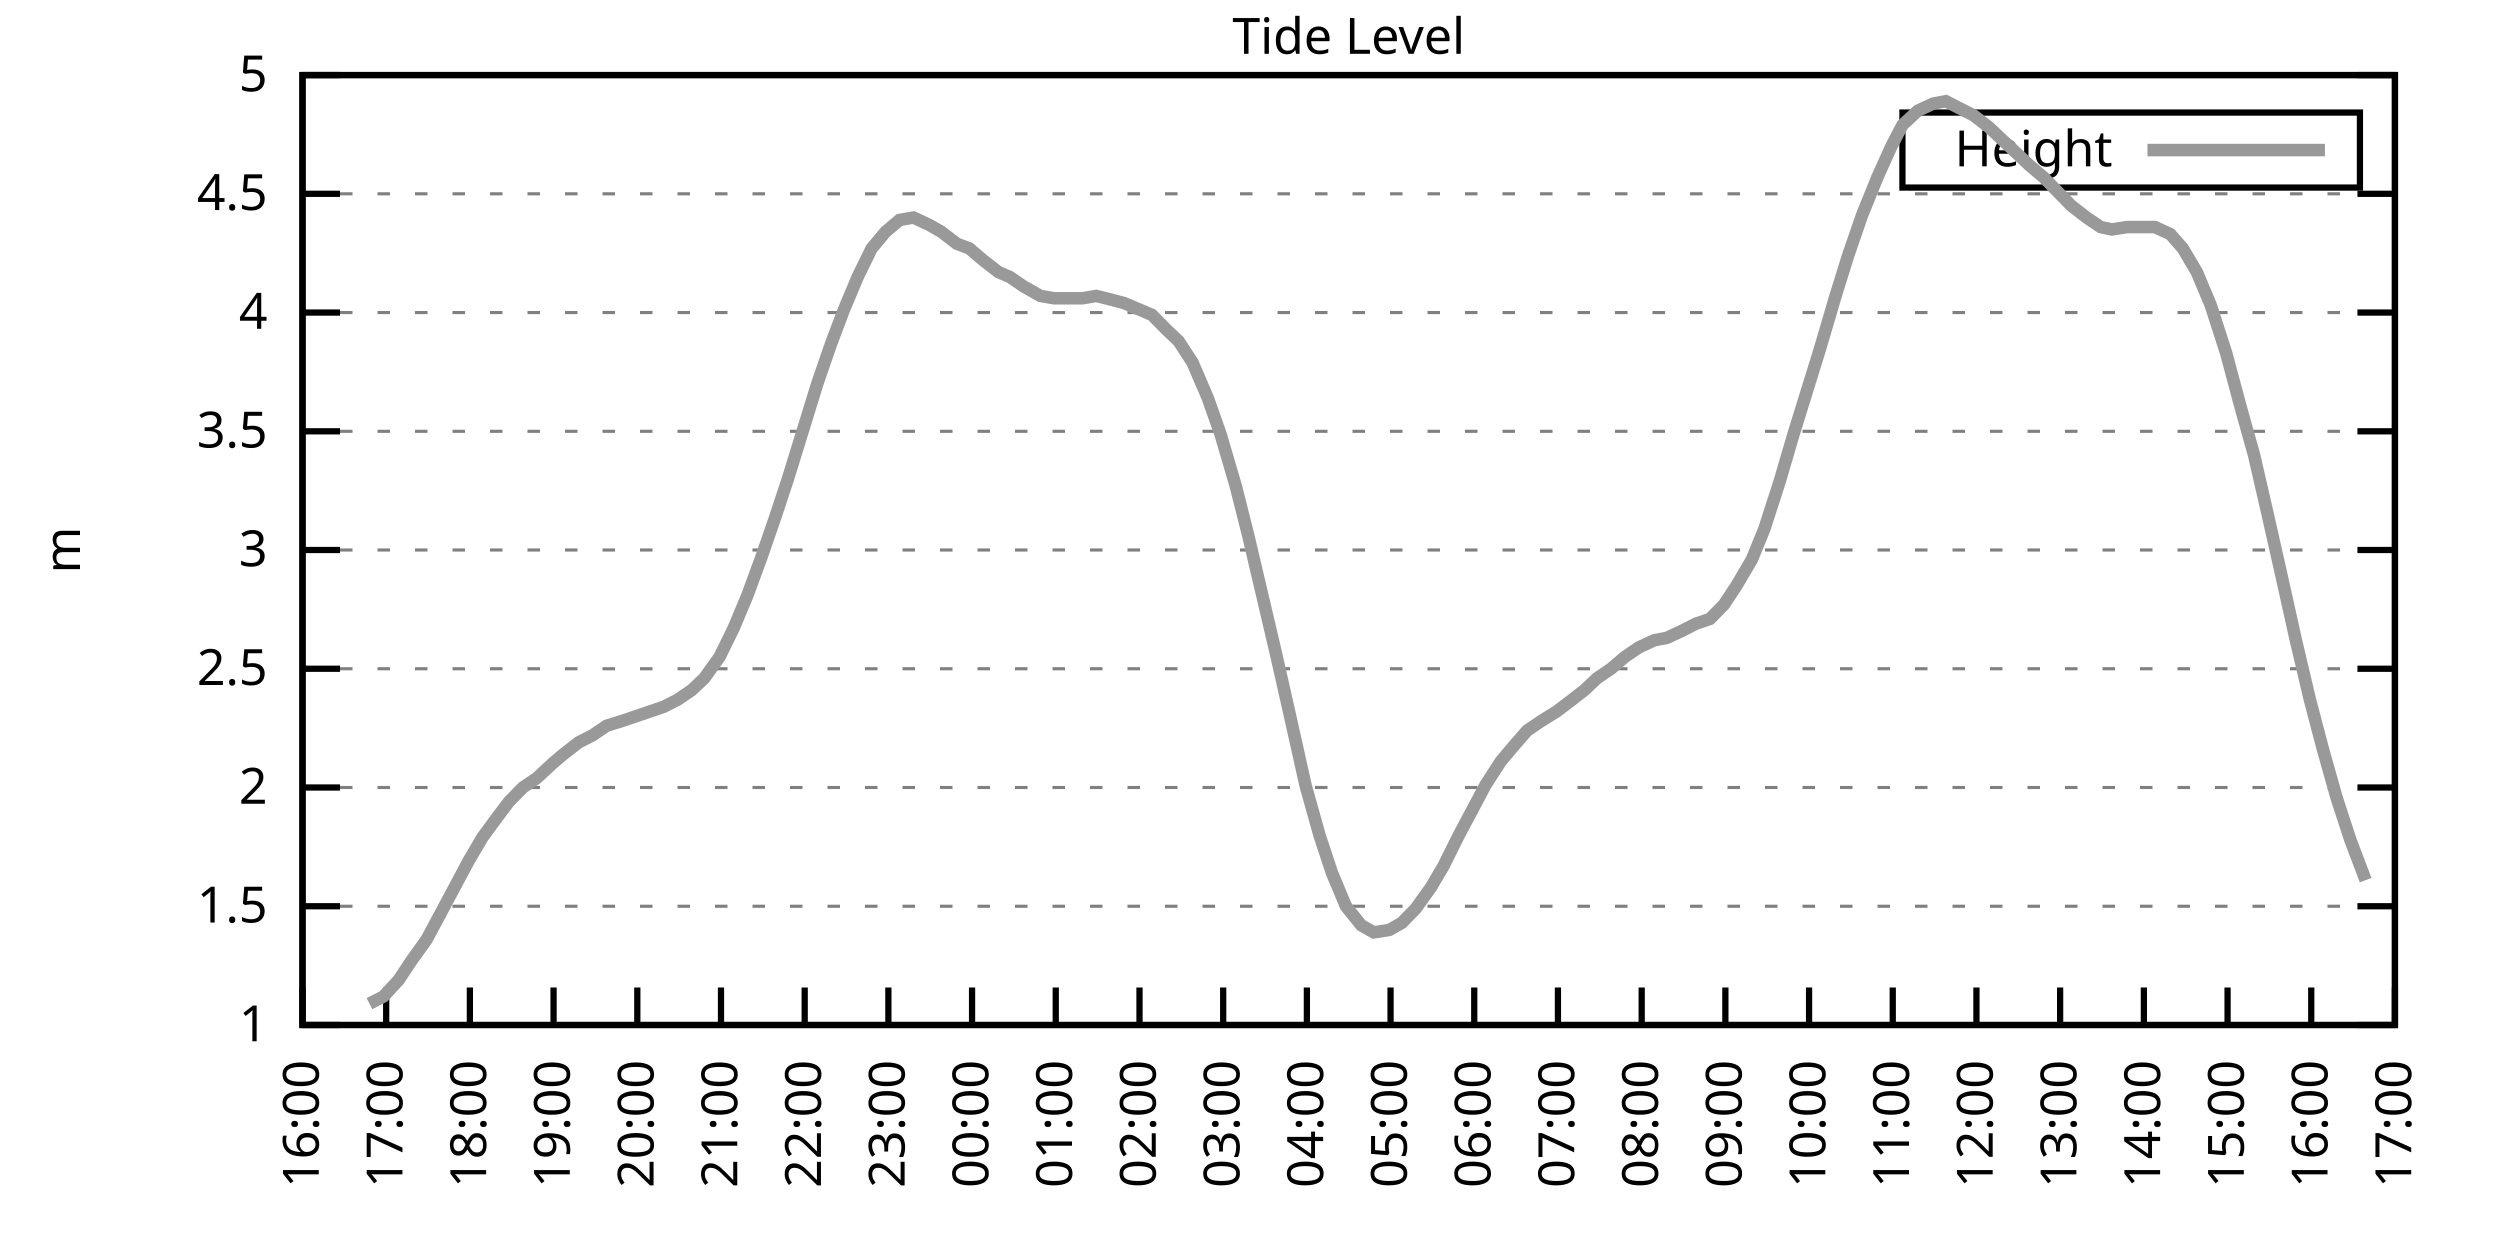
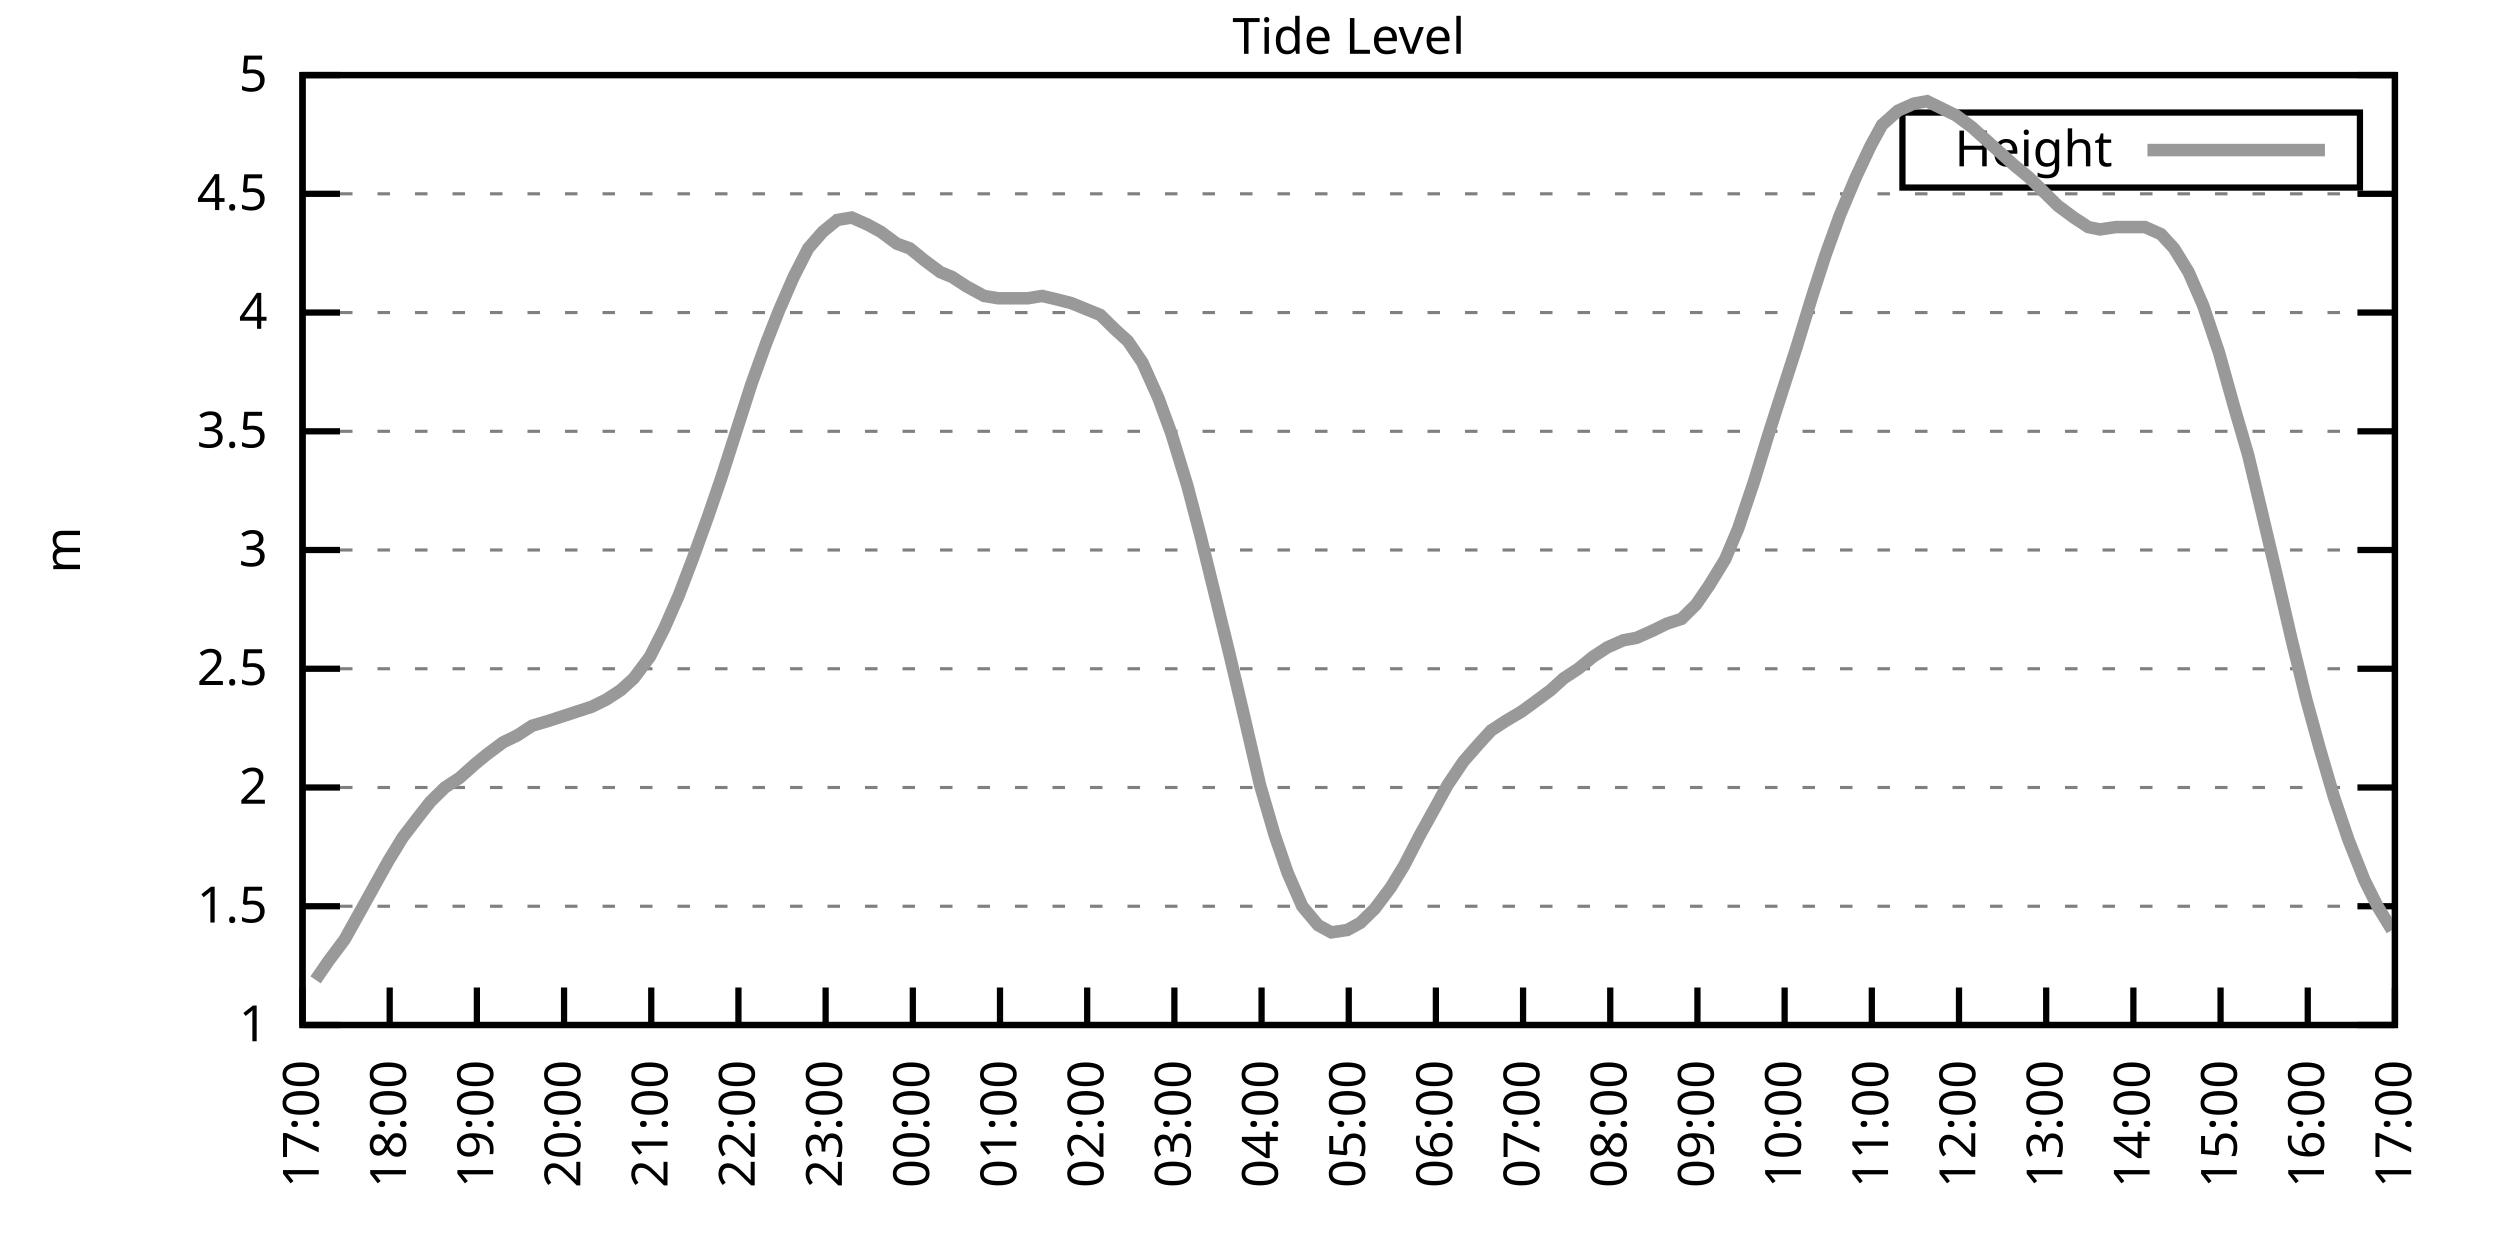
<svg xmlns="http://www.w3.org/2000/svg" xmlns:xlink="http://www.w3.org/1999/xlink" width="400" height="200" viewBox="0 0 400 200">
  <g id="gnuplot_canvas">
    <rect x="0" y="0" width="400" height="200" fill="none" />
    <defs>
      <circle id="gpDot" r="0.5" stroke-width="0.5" stroke="currentColor" />
      <path id="gpPt0" stroke-width="0.333" stroke="currentColor" d="M-1,0 h2 M0,-1 v2" />
      <path id="gpPt1" stroke-width="0.333" stroke="currentColor" d="M-1,-1 L1,1 M1,-1 L-1,1" />
      <path id="gpPt2" stroke-width="0.333" stroke="currentColor" d="M-1,0 L1,0 M0,-1 L0,1 M-1,-1 L1,1 M-1,1 L1,-1" />
      <rect id="gpPt3" stroke-width="0.333" stroke="currentColor" x="-1" y="-1" width="2" height="2" />
      <rect id="gpPt4" stroke-width="0.333" stroke="currentColor" fill="currentColor" x="-1" y="-1" width="2" height="2" />
      <circle id="gpPt5" stroke-width="0.333" stroke="currentColor" cx="0" cy="0" r="1" />
      <use xlink:href="#gpPt5" id="gpPt6" fill="currentColor" stroke="none" />
      <path id="gpPt7" stroke-width="0.333" stroke="currentColor" d="M0,-1.33 L-1.33,0.67 L1.33,0.67 z" />
      <use xlink:href="#gpPt7" id="gpPt8" fill="currentColor" stroke="none" />
      <use xlink:href="#gpPt7" id="gpPt9" stroke="currentColor" transform="rotate(180)" />
      <use xlink:href="#gpPt9" id="gpPt10" fill="currentColor" stroke="none" />
      <use xlink:href="#gpPt3" id="gpPt11" stroke="currentColor" transform="rotate(45)" />
      <use xlink:href="#gpPt11" id="gpPt12" fill="currentColor" stroke="none" />
      <path id="gpPt13" stroke-width="0.333" stroke="currentColor" d="M0,1.330 L1.265,0.411 L0.782,-1.067 L-0.782,-1.076 L-1.265,0.411 z" />
      <use xlink:href="#gpPt13" id="gpPt14" fill="currentColor" stroke="none" />
      <filter id="textbox" filterUnits="objectBoundingBox" x="0" y="0" height="1" width="1">
        <feFlood flood-color="white" flood-opacity="1" result="bgnd" />
        <feComposite in="SourceGraphic" in2="bgnd" operator="atop" />
      </filter>
      <filter id="greybox" filterUnits="objectBoundingBox" x="0" y="0" height="1" width="1">
        <feFlood flood-color="lightgrey" flood-opacity="1" result="grey" />
        <feComposite in="SourceGraphic" in2="grey" operator="atop" />
      </filter>
    </defs>
    <g fill="none" color="white" stroke="currentColor" stroke-width="1.00" stroke-linecap="butt" stroke-linejoin="miter">
</g>
    <g fill="none" color="black" stroke="currentColor" stroke-width="1.00" stroke-linecap="butt" stroke-linejoin="miter">
      <g stroke="none" shape-rendering="crispEdges">
        <polygon fill="rgb(255, 255, 255)" points="48.40,164.00 383.18,164.00 383.18,12.02 48.40,12.02 " />
      </g>
    </g>
    <g fill="none" color="black" stroke="currentColor" stroke-width="1.00" stroke-linecap="butt" stroke-linejoin="miter">
</g>
    <g fill="none" color="black" stroke="black" stroke-width="0.50" stroke-linecap="butt" stroke-linejoin="miter">
</g>
    <g fill="none" color="gray" stroke="currentColor" stroke-width="0.50" stroke-linecap="butt" stroke-linejoin="miter">
      <path stroke="gray" stroke-dasharray="2,4" class="gridline" d="M48.40,164.00 L383.19,164.00  " />
    </g>
    <g fill="none" color="gray" stroke="gray" stroke-width="1.00" stroke-linecap="butt" stroke-linejoin="miter">
</g>
    <g fill="none" color="black" stroke="currentColor" stroke-width="1.00" stroke-linecap="butt" stroke-linejoin="miter">
      <path stroke="black" d="M48.40,164.00 L54.40,164.00 M383.19,164.00 L377.19,164.00  " />
      <g transform="translate(42.80,166.60)" stroke="none" fill="black" font-family="Sans" font-size="8.00" text-anchor="end">
        <text>
          <tspan font-family="Sans"> 1</tspan>
        </text>
      </g>
    </g>
    <g fill="none" color="black" stroke="currentColor" stroke-width="1.00" stroke-linecap="butt" stroke-linejoin="miter">
</g>
    <g fill="none" color="black" stroke="black" stroke-width="0.50" stroke-linecap="butt" stroke-linejoin="miter">
</g>
    <g fill="none" color="gray" stroke="currentColor" stroke-width="0.50" stroke-linecap="butt" stroke-linejoin="miter">
      <path stroke="gray" stroke-dasharray="2,4" class="gridline" d="M48.40,145.00 L383.19,145.00  " />
    </g>
    <g fill="none" color="gray" stroke="gray" stroke-width="1.00" stroke-linecap="butt" stroke-linejoin="miter">
</g>
    <g fill="none" color="black" stroke="currentColor" stroke-width="1.00" stroke-linecap="butt" stroke-linejoin="miter">
      <path stroke="black" d="M48.40,145.00 L54.40,145.00 M383.19,145.00 L377.19,145.00  " />
      <g transform="translate(42.80,147.60)" stroke="none" fill="black" font-family="Sans" font-size="8.00" text-anchor="end">
        <text>
          <tspan font-family="Sans"> 1.5</tspan>
        </text>
      </g>
    </g>
    <g fill="none" color="black" stroke="currentColor" stroke-width="1.00" stroke-linecap="butt" stroke-linejoin="miter">
</g>
    <g fill="none" color="black" stroke="black" stroke-width="0.50" stroke-linecap="butt" stroke-linejoin="miter">
</g>
    <g fill="none" color="gray" stroke="currentColor" stroke-width="0.50" stroke-linecap="butt" stroke-linejoin="miter">
      <path stroke="gray" stroke-dasharray="2,4" class="gridline" d="M48.40,126.00 L383.19,126.00  " />
    </g>
    <g fill="none" color="gray" stroke="gray" stroke-width="1.00" stroke-linecap="butt" stroke-linejoin="miter">
</g>
    <g fill="none" color="black" stroke="currentColor" stroke-width="1.00" stroke-linecap="butt" stroke-linejoin="miter">
      <path stroke="black" d="M48.40,126.00 L54.40,126.00 M383.19,126.00 L377.19,126.00  " />
      <g transform="translate(42.80,128.60)" stroke="none" fill="black" font-family="Sans" font-size="8.00" text-anchor="end">
        <text>
          <tspan font-family="Sans"> 2</tspan>
        </text>
      </g>
    </g>
    <g fill="none" color="black" stroke="currentColor" stroke-width="1.00" stroke-linecap="butt" stroke-linejoin="miter">
</g>
    <g fill="none" color="black" stroke="black" stroke-width="0.50" stroke-linecap="butt" stroke-linejoin="miter">
</g>
    <g fill="none" color="gray" stroke="currentColor" stroke-width="0.50" stroke-linecap="butt" stroke-linejoin="miter">
      <path stroke="gray" stroke-dasharray="2,4" class="gridline" d="M48.40,107.00 L383.19,107.00  " />
    </g>
    <g fill="none" color="gray" stroke="gray" stroke-width="1.00" stroke-linecap="butt" stroke-linejoin="miter">
</g>
    <g fill="none" color="black" stroke="currentColor" stroke-width="1.00" stroke-linecap="butt" stroke-linejoin="miter">
      <path stroke="black" d="M48.40,107.00 L54.40,107.00 M383.19,107.00 L377.19,107.00  " />
      <g transform="translate(42.80,109.60)" stroke="none" fill="black" font-family="Sans" font-size="8.00" text-anchor="end">
        <text>
          <tspan font-family="Sans"> 2.5</tspan>
        </text>
      </g>
    </g>
    <g fill="none" color="black" stroke="currentColor" stroke-width="1.00" stroke-linecap="butt" stroke-linejoin="miter">
</g>
    <g fill="none" color="black" stroke="black" stroke-width="0.50" stroke-linecap="butt" stroke-linejoin="miter">
</g>
    <g fill="none" color="gray" stroke="currentColor" stroke-width="0.50" stroke-linecap="butt" stroke-linejoin="miter">
      <path stroke="gray" stroke-dasharray="2,4" class="gridline" d="M48.40,88.00 L383.19,88.00  " />
    </g>
    <g fill="none" color="gray" stroke="gray" stroke-width="1.00" stroke-linecap="butt" stroke-linejoin="miter">
</g>
    <g fill="none" color="black" stroke="currentColor" stroke-width="1.00" stroke-linecap="butt" stroke-linejoin="miter">
      <path stroke="black" d="M48.40,88.00 L54.40,88.00 M383.19,88.00 L377.19,88.00  " />
      <g transform="translate(42.80,90.60)" stroke="none" fill="black" font-family="Sans" font-size="8.00" text-anchor="end">
        <text>
          <tspan font-family="Sans"> 3</tspan>
        </text>
      </g>
    </g>
    <g fill="none" color="black" stroke="currentColor" stroke-width="1.00" stroke-linecap="butt" stroke-linejoin="miter">
</g>
    <g fill="none" color="black" stroke="black" stroke-width="0.50" stroke-linecap="butt" stroke-linejoin="miter">
</g>
    <g fill="none" color="gray" stroke="currentColor" stroke-width="0.50" stroke-linecap="butt" stroke-linejoin="miter">
      <path stroke="gray" stroke-dasharray="2,4" class="gridline" d="M48.40,69.01 L383.19,69.01  " />
    </g>
    <g fill="none" color="gray" stroke="gray" stroke-width="1.00" stroke-linecap="butt" stroke-linejoin="miter">
</g>
    <g fill="none" color="black" stroke="currentColor" stroke-width="1.00" stroke-linecap="butt" stroke-linejoin="miter">
      <path stroke="black" d="M48.40,69.01 L54.40,69.01 M383.19,69.01 L377.19,69.01  " />
      <g transform="translate(42.80,71.61)" stroke="none" fill="black" font-family="Sans" font-size="8.00" text-anchor="end">
        <text>
          <tspan font-family="Sans"> 3.5</tspan>
        </text>
      </g>
    </g>
    <g fill="none" color="black" stroke="currentColor" stroke-width="1.00" stroke-linecap="butt" stroke-linejoin="miter">
</g>
    <g fill="none" color="black" stroke="black" stroke-width="0.50" stroke-linecap="butt" stroke-linejoin="miter">
</g>
    <g fill="none" color="gray" stroke="currentColor" stroke-width="0.50" stroke-linecap="butt" stroke-linejoin="miter">
      <path stroke="gray" stroke-dasharray="2,4" class="gridline" d="M48.40,50.01 L383.19,50.01  " />
    </g>
    <g fill="none" color="gray" stroke="gray" stroke-width="1.00" stroke-linecap="butt" stroke-linejoin="miter">
</g>
    <g fill="none" color="black" stroke="currentColor" stroke-width="1.00" stroke-linecap="butt" stroke-linejoin="miter">
      <path stroke="black" d="M48.40,50.01 L54.40,50.01 M383.19,50.01 L377.19,50.01  " />
      <g transform="translate(42.80,52.61)" stroke="none" fill="black" font-family="Sans" font-size="8.00" text-anchor="end">
        <text>
          <tspan font-family="Sans"> 4</tspan>
        </text>
      </g>
    </g>
    <g fill="none" color="black" stroke="currentColor" stroke-width="1.00" stroke-linecap="butt" stroke-linejoin="miter">
</g>
    <g fill="none" color="black" stroke="black" stroke-width="0.50" stroke-linecap="butt" stroke-linejoin="miter">
</g>
    <g fill="none" color="gray" stroke="currentColor" stroke-width="0.50" stroke-linecap="butt" stroke-linejoin="miter">
      <path stroke="gray" stroke-dasharray="2,4" class="gridline" d="M48.40,31.01 L383.19,31.01  " />
    </g>
    <g fill="none" color="gray" stroke="gray" stroke-width="1.00" stroke-linecap="butt" stroke-linejoin="miter">
</g>
    <g fill="none" color="black" stroke="currentColor" stroke-width="1.00" stroke-linecap="butt" stroke-linejoin="miter">
      <path stroke="black" d="M48.40,31.01 L54.40,31.01 M383.19,31.01 L377.19,31.01  " />
      <g transform="translate(42.80,33.61)" stroke="none" fill="black" font-family="Sans" font-size="8.00" text-anchor="end">
        <text>
          <tspan font-family="Sans"> 4.5</tspan>
        </text>
      </g>
    </g>
    <g fill="none" color="black" stroke="currentColor" stroke-width="1.00" stroke-linecap="butt" stroke-linejoin="miter">
</g>
    <g fill="none" color="black" stroke="black" stroke-width="0.50" stroke-linecap="butt" stroke-linejoin="miter">
</g>
    <g fill="none" color="gray" stroke="currentColor" stroke-width="0.50" stroke-linecap="butt" stroke-linejoin="miter">
      <path stroke="gray" stroke-dasharray="2,4" class="gridline" d="M48.40,12.01 L383.19,12.01  " />
    </g>
    <g fill="none" color="gray" stroke="gray" stroke-width="1.00" stroke-linecap="butt" stroke-linejoin="miter">
</g>
    <g fill="none" color="black" stroke="currentColor" stroke-width="1.00" stroke-linecap="butt" stroke-linejoin="miter">
      <path stroke="black" d="M48.40,12.01 L54.40,12.01 M383.19,12.01 L377.19,12.01  " />
      <g transform="translate(42.80,14.61)" stroke="none" fill="black" font-family="Sans" font-size="8.00" text-anchor="end">
        <text>
          <tspan font-family="Sans"> 5</tspan>
        </text>
      </g>
    </g>
    <g fill="none" color="black" stroke="currentColor" stroke-width="1.00" stroke-linecap="butt" stroke-linejoin="miter">
      <path stroke="black" d="M48.40,164.00 L48.40,158.00  " />
      <g transform="translate(51.00,169.60) rotate(270.00)" stroke="none" fill="black" font-family="Sans" font-size="8.00" text-anchor="end">
        <text>
-           <tspan font-family="Sans">16:00</tspan>
-         </text>
-       </g>
-     </g>
-     <g fill="none" color="black" stroke="currentColor" stroke-width="1.00" stroke-linecap="butt" stroke-linejoin="miter">
-       <path stroke="black" d="M61.79,164.00 L61.79,158.00  " />
-       <g transform="translate(64.39,169.60) rotate(270.00)" stroke="none" fill="black" font-family="Sans" font-size="8.00" text-anchor="end">
-         <text>
          <tspan font-family="Sans">17:00</tspan>
        </text>
      </g>
    </g>
    <g fill="none" color="black" stroke="currentColor" stroke-width="1.00" stroke-linecap="butt" stroke-linejoin="miter">
-       <path stroke="black" d="M75.18,164.00 L75.18,158.00  " />
-       <g transform="translate(77.78,169.60) rotate(270.00)" stroke="none" fill="black" font-family="Sans" font-size="8.00" text-anchor="end">
+       <path stroke="black" d="M62.35,164.00 L62.35,158.00  " />
+       <g transform="translate(64.95,169.60) rotate(270.00)" stroke="none" fill="black" font-family="Sans" font-size="8.00" text-anchor="end">
        <text>
          <tspan font-family="Sans">18:00</tspan>
        </text>
      </g>
    </g>
    <g fill="none" color="black" stroke="currentColor" stroke-width="1.00" stroke-linecap="butt" stroke-linejoin="miter">
-       <path stroke="black" d="M88.57,164.00 L88.57,158.00  " />
-       <g transform="translate(91.17,169.60) rotate(270.00)" stroke="none" fill="black" font-family="Sans" font-size="8.00" text-anchor="end">
+       <path stroke="black" d="M76.30,164.00 L76.30,158.00  " />
+       <g transform="translate(78.90,169.60) rotate(270.00)" stroke="none" fill="black" font-family="Sans" font-size="8.00" text-anchor="end">
        <text>
          <tspan font-family="Sans">19:00</tspan>
        </text>
      </g>
    </g>
    <g fill="none" color="black" stroke="currentColor" stroke-width="1.00" stroke-linecap="butt" stroke-linejoin="miter">
-       <path stroke="black" d="M101.97,164.00 L101.97,158.00  " />
-       <g transform="translate(104.57,169.60) rotate(270.00)" stroke="none" fill="black" font-family="Sans" font-size="8.00" text-anchor="end">
+       <path stroke="black" d="M90.25,164.00 L90.25,158.00  " />
+       <g transform="translate(92.85,169.60) rotate(270.00)" stroke="none" fill="black" font-family="Sans" font-size="8.00" text-anchor="end">
        <text>
          <tspan font-family="Sans">20:00</tspan>
        </text>
      </g>
    </g>
    <g fill="none" color="black" stroke="currentColor" stroke-width="1.00" stroke-linecap="butt" stroke-linejoin="miter">
-       <path stroke="black" d="M115.36,164.00 L115.36,158.00  " />
-       <g transform="translate(117.96,169.60) rotate(270.00)" stroke="none" fill="black" font-family="Sans" font-size="8.00" text-anchor="end">
+       <path stroke="black" d="M104.20,164.00 L104.20,158.00  " />
+       <g transform="translate(106.80,169.60) rotate(270.00)" stroke="none" fill="black" font-family="Sans" font-size="8.00" text-anchor="end">
        <text>
          <tspan font-family="Sans">21:00</tspan>
        </text>
      </g>
    </g>
    <g fill="none" color="black" stroke="currentColor" stroke-width="1.00" stroke-linecap="butt" stroke-linejoin="miter">
-       <path stroke="black" d="M128.75,164.00 L128.75,158.00  " />
-       <g transform="translate(131.35,169.60) rotate(270.00)" stroke="none" fill="black" font-family="Sans" font-size="8.00" text-anchor="end">
+       <path stroke="black" d="M118.15,164.00 L118.15,158.00  " />
+       <g transform="translate(120.75,169.60) rotate(270.00)" stroke="none" fill="black" font-family="Sans" font-size="8.00" text-anchor="end">
        <text>
          <tspan font-family="Sans">22:00</tspan>
        </text>
      </g>
    </g>
    <g fill="none" color="black" stroke="currentColor" stroke-width="1.00" stroke-linecap="butt" stroke-linejoin="miter">
-       <path stroke="black" d="M142.14,164.00 L142.14,158.00  " />
-       <g transform="translate(144.74,169.60) rotate(270.00)" stroke="none" fill="black" font-family="Sans" font-size="8.00" text-anchor="end">
+       <path stroke="black" d="M132.10,164.00 L132.10,158.00  " />
+       <g transform="translate(134.70,169.60) rotate(270.00)" stroke="none" fill="black" font-family="Sans" font-size="8.00" text-anchor="end">
        <text>
          <tspan font-family="Sans">23:00</tspan>
        </text>
      </g>
    </g>
    <g fill="none" color="black" stroke="currentColor" stroke-width="1.00" stroke-linecap="butt" stroke-linejoin="miter">
-       <path stroke="black" d="M155.53,164.00 L155.53,158.00  " />
-       <g transform="translate(158.13,169.60) rotate(270.00)" stroke="none" fill="black" font-family="Sans" font-size="8.00" text-anchor="end">
+       <path stroke="black" d="M146.05,164.00 L146.05,158.00  " />
+       <g transform="translate(148.65,169.60) rotate(270.00)" stroke="none" fill="black" font-family="Sans" font-size="8.00" text-anchor="end">
        <text>
          <tspan font-family="Sans">00:00</tspan>
        </text>
      </g>
    </g>
    <g fill="none" color="black" stroke="currentColor" stroke-width="1.00" stroke-linecap="butt" stroke-linejoin="miter">
-       <path stroke="black" d="M168.92,164.00 L168.92,158.00  " />
-       <g transform="translate(171.52,169.60) rotate(270.00)" stroke="none" fill="black" font-family="Sans" font-size="8.00" text-anchor="end">
+       <path stroke="black" d="M160.00,164.00 L160.00,158.00  " />
+       <g transform="translate(162.60,169.60) rotate(270.00)" stroke="none" fill="black" font-family="Sans" font-size="8.00" text-anchor="end">
        <text>
          <tspan font-family="Sans">01:00</tspan>
        </text>
      </g>
    </g>
    <g fill="none" color="black" stroke="currentColor" stroke-width="1.00" stroke-linecap="butt" stroke-linejoin="miter">
-       <path stroke="black" d="M182.32,164.00 L182.32,158.00  " />
-       <g transform="translate(184.92,169.60) rotate(270.00)" stroke="none" fill="black" font-family="Sans" font-size="8.00" text-anchor="end">
+       <path stroke="black" d="M173.95,164.00 L173.95,158.00  " />
+       <g transform="translate(176.55,169.60) rotate(270.00)" stroke="none" fill="black" font-family="Sans" font-size="8.00" text-anchor="end">
        <text>
          <tspan font-family="Sans">02:00</tspan>
        </text>
      </g>
    </g>
    <g fill="none" color="black" stroke="currentColor" stroke-width="1.00" stroke-linecap="butt" stroke-linejoin="miter">
-       <path stroke="black" d="M195.71,164.00 L195.71,158.00  " />
-       <g transform="translate(198.31,169.60) rotate(270.00)" stroke="none" fill="black" font-family="Sans" font-size="8.00" text-anchor="end">
+       <path stroke="black" d="M187.90,164.00 L187.90,158.00  " />
+       <g transform="translate(190.50,169.60) rotate(270.00)" stroke="none" fill="black" font-family="Sans" font-size="8.00" text-anchor="end">
        <text>
          <tspan font-family="Sans">03:00</tspan>
        </text>
      </g>
    </g>
    <g fill="none" color="black" stroke="currentColor" stroke-width="1.00" stroke-linecap="butt" stroke-linejoin="miter">
-       <path stroke="black" d="M209.10,164.00 L209.10,158.00  " />
-       <g transform="translate(211.70,169.60) rotate(270.00)" stroke="none" fill="black" font-family="Sans" font-size="8.00" text-anchor="end">
+       <path stroke="black" d="M201.85,164.00 L201.85,158.00  " />
+       <g transform="translate(204.45,169.60) rotate(270.00)" stroke="none" fill="black" font-family="Sans" font-size="8.00" text-anchor="end">
        <text>
          <tspan font-family="Sans">04:00</tspan>
        </text>
      </g>
    </g>
    <g fill="none" color="black" stroke="currentColor" stroke-width="1.00" stroke-linecap="butt" stroke-linejoin="miter">
-       <path stroke="black" d="M222.49,164.00 L222.49,158.00  " />
-       <g transform="translate(225.09,169.60) rotate(270.00)" stroke="none" fill="black" font-family="Sans" font-size="8.00" text-anchor="end">
+       <path stroke="black" d="M215.80,164.00 L215.80,158.00  " />
+       <g transform="translate(218.40,169.60) rotate(270.00)" stroke="none" fill="black" font-family="Sans" font-size="8.00" text-anchor="end">
        <text>
          <tspan font-family="Sans">05:00</tspan>
        </text>
      </g>
    </g>
    <g fill="none" color="black" stroke="currentColor" stroke-width="1.00" stroke-linecap="butt" stroke-linejoin="miter">
-       <path stroke="black" d="M235.88,164.00 L235.88,158.00  " />
-       <g transform="translate(238.48,169.60) rotate(270.00)" stroke="none" fill="black" font-family="Sans" font-size="8.00" text-anchor="end">
+       <path stroke="black" d="M229.74,164.00 L229.74,158.00  " />
+       <g transform="translate(232.34,169.60) rotate(270.00)" stroke="none" fill="black" font-family="Sans" font-size="8.00" text-anchor="end">
        <text>
          <tspan font-family="Sans">06:00</tspan>
        </text>
      </g>
    </g>
    <g fill="none" color="black" stroke="currentColor" stroke-width="1.00" stroke-linecap="butt" stroke-linejoin="miter">
-       <path stroke="black" d="M249.27,164.00 L249.27,158.00  " />
-       <g transform="translate(251.87,169.60) rotate(270.00)" stroke="none" fill="black" font-family="Sans" font-size="8.00" text-anchor="end">
+       <path stroke="black" d="M243.69,164.00 L243.69,158.00  " />
+       <g transform="translate(246.29,169.60) rotate(270.00)" stroke="none" fill="black" font-family="Sans" font-size="8.00" text-anchor="end">
        <text>
          <tspan font-family="Sans">07:00</tspan>
        </text>
      </g>
    </g>
    <g fill="none" color="black" stroke="currentColor" stroke-width="1.00" stroke-linecap="butt" stroke-linejoin="miter">
-       <path stroke="black" d="M262.67,164.00 L262.67,158.00  " />
-       <g transform="translate(265.27,169.60) rotate(270.00)" stroke="none" fill="black" font-family="Sans" font-size="8.00" text-anchor="end">
+       <path stroke="black" d="M257.64,164.00 L257.64,158.00  " />
+       <g transform="translate(260.24,169.60) rotate(270.00)" stroke="none" fill="black" font-family="Sans" font-size="8.00" text-anchor="end">
        <text>
          <tspan font-family="Sans">08:00</tspan>
        </text>
      </g>
    </g>
    <g fill="none" color="black" stroke="currentColor" stroke-width="1.00" stroke-linecap="butt" stroke-linejoin="miter">
-       <path stroke="black" d="M276.06,164.00 L276.06,158.00  " />
-       <g transform="translate(278.66,169.60) rotate(270.00)" stroke="none" fill="black" font-family="Sans" font-size="8.00" text-anchor="end">
+       <path stroke="black" d="M271.59,164.00 L271.59,158.00  " />
+       <g transform="translate(274.19,169.60) rotate(270.00)" stroke="none" fill="black" font-family="Sans" font-size="8.00" text-anchor="end">
        <text>
          <tspan font-family="Sans">09:00</tspan>
        </text>
      </g>
    </g>
    <g fill="none" color="black" stroke="currentColor" stroke-width="1.00" stroke-linecap="butt" stroke-linejoin="miter">
-       <path stroke="black" d="M289.45,164.00 L289.45,158.00  " />
-       <g transform="translate(292.05,169.60) rotate(270.00)" stroke="none" fill="black" font-family="Sans" font-size="8.00" text-anchor="end">
+       <path stroke="black" d="M285.54,164.00 L285.54,158.00  " />
+       <g transform="translate(288.14,169.60) rotate(270.00)" stroke="none" fill="black" font-family="Sans" font-size="8.00" text-anchor="end">
        <text>
          <tspan font-family="Sans">10:00</tspan>
        </text>
      </g>
    </g>
    <g fill="none" color="black" stroke="currentColor" stroke-width="1.00" stroke-linecap="butt" stroke-linejoin="miter">
-       <path stroke="black" d="M302.84,164.00 L302.84,158.00  " />
-       <g transform="translate(305.44,169.60) rotate(270.00)" stroke="none" fill="black" font-family="Sans" font-size="8.00" text-anchor="end">
+       <path stroke="black" d="M299.49,164.00 L299.49,158.00  " />
+       <g transform="translate(302.09,169.60) rotate(270.00)" stroke="none" fill="black" font-family="Sans" font-size="8.00" text-anchor="end">
        <text>
          <tspan font-family="Sans">11:00</tspan>
        </text>
      </g>
    </g>
    <g fill="none" color="black" stroke="currentColor" stroke-width="1.00" stroke-linecap="butt" stroke-linejoin="miter">
-       <path stroke="black" d="M316.23,164.00 L316.23,158.00  " />
-       <g transform="translate(318.83,169.60) rotate(270.00)" stroke="none" fill="black" font-family="Sans" font-size="8.00" text-anchor="end">
+       <path stroke="black" d="M313.44,164.00 L313.44,158.00  " />
+       <g transform="translate(316.04,169.60) rotate(270.00)" stroke="none" fill="black" font-family="Sans" font-size="8.00" text-anchor="end">
        <text>
          <tspan font-family="Sans">12:00</tspan>
        </text>
      </g>
    </g>
    <g fill="none" color="black" stroke="currentColor" stroke-width="1.00" stroke-linecap="butt" stroke-linejoin="miter">
-       <path stroke="black" d="M329.62,164.00 L329.62,158.00  " />
-       <g transform="translate(332.22,169.60) rotate(270.00)" stroke="none" fill="black" font-family="Sans" font-size="8.00" text-anchor="end">
+       <path stroke="black" d="M327.39,164.00 L327.39,158.00  " />
+       <g transform="translate(329.99,169.60) rotate(270.00)" stroke="none" fill="black" font-family="Sans" font-size="8.00" text-anchor="end">
        <text>
          <tspan font-family="Sans">13:00</tspan>
        </text>
      </g>
    </g>
    <g fill="none" color="black" stroke="currentColor" stroke-width="1.00" stroke-linecap="butt" stroke-linejoin="miter">
-       <path stroke="black" d="M343.02,164.00 L343.02,158.00  " />
-       <g transform="translate(345.62,169.60) rotate(270.00)" stroke="none" fill="black" font-family="Sans" font-size="8.00" text-anchor="end">
+       <path stroke="black" d="M341.34,164.00 L341.34,158.00  " />
+       <g transform="translate(343.94,169.60) rotate(270.00)" stroke="none" fill="black" font-family="Sans" font-size="8.00" text-anchor="end">
        <text>
          <tspan font-family="Sans">14:00</tspan>
        </text>
      </g>
    </g>
    <g fill="none" color="black" stroke="currentColor" stroke-width="1.00" stroke-linecap="butt" stroke-linejoin="miter">
-       <path stroke="black" d="M356.41,164.00 L356.41,158.00  " />
-       <g transform="translate(359.01,169.60) rotate(270.00)" stroke="none" fill="black" font-family="Sans" font-size="8.00" text-anchor="end">
+       <path stroke="black" d="M355.29,164.00 L355.29,158.00  " />
+       <g transform="translate(357.89,169.60) rotate(270.00)" stroke="none" fill="black" font-family="Sans" font-size="8.00" text-anchor="end">
        <text>
          <tspan font-family="Sans">15:00</tspan>
        </text>
      </g>
    </g>
    <g fill="none" color="black" stroke="currentColor" stroke-width="1.00" stroke-linecap="butt" stroke-linejoin="miter">
-       <path stroke="black" d="M369.80,164.00 L369.80,158.00  " />
-       <g transform="translate(372.40,169.60) rotate(270.00)" stroke="none" fill="black" font-family="Sans" font-size="8.00" text-anchor="end">
+       <path stroke="black" d="M369.24,164.00 L369.24,158.00  " />
+       <g transform="translate(371.84,169.60) rotate(270.00)" stroke="none" fill="black" font-family="Sans" font-size="8.00" text-anchor="end">
        <text>
          <tspan font-family="Sans">16:00</tspan>
        </text>
      </g>
    </g>
    <g fill="none" color="black" stroke="currentColor" stroke-width="1.00" stroke-linecap="butt" stroke-linejoin="miter">
      <path stroke="black" d="M383.19,164.00 L383.19,158.00  " />
      <g transform="translate(385.79,169.60) rotate(270.00)" stroke="none" fill="black" font-family="Sans" font-size="8.00" text-anchor="end">
        <text>
          <tspan font-family="Sans">17:00</tspan>
        </text>
      </g>
    </g>
    <g fill="none" color="black" stroke="currentColor" stroke-width="1.00" stroke-linecap="butt" stroke-linejoin="miter">
</g>
    <g fill="none" color="black" stroke="currentColor" stroke-width="1.00" stroke-linecap="butt" stroke-linejoin="miter">
      <path stroke="black" d="M48.40,12.01 L48.40,164.00 L383.19,164.00 L383.19,12.01 L48.40,12.01 Z  " />
    </g>
    <g fill="none" color="black" stroke="currentColor" stroke-width="1.00" stroke-linecap="butt" stroke-linejoin="miter">
</g>
    <g fill="none" color="black" stroke="currentColor" stroke-width="1.00" stroke-linecap="butt" stroke-linejoin="miter">
      <path stroke="black" d="M304.39,30.01 L304.39,18.01 L377.59,18.01 L377.59,30.01 L304.39,30.01 Z  " />
    </g>
    <g id="Tide_level_plot_1">
      <g fill="none" color="white" stroke="black" stroke-width="2.00" stroke-linecap="butt" stroke-linejoin="miter">
</g>
      <g fill="none" color="black" stroke="currentColor" stroke-width="2.00" stroke-linecap="butt" stroke-linejoin="miter">
        <g transform="translate(337.99,26.61)" stroke="none" fill="black" font-family="Sans" font-size="8.00" text-anchor="end">
          <text>
            <tspan font-family="Sans">Height</tspan>
          </text>
        </g>
      </g>
      <g fill="none" color="black" stroke="currentColor" stroke-width="2.00" stroke-linecap="butt" stroke-linejoin="miter">
-         <path stroke="rgb(153, 153, 153)" d="M343.59,24.01 L371.99,24.01 M59.11,160.58 L61.35,159.44 L63.80,156.78 L65.81,153.74 L68.26,150.32 L70.50,146.14   L72.73,141.96 L74.96,137.78 L77.19,133.98 L79.42,130.94 L81.43,128.28 L83.66,126.00 L85.90,124.48 L88.35,122.20   L90.14,120.68 L92.59,118.78 L94.82,117.64 L97.06,116.12 L99.51,115.36 L101.74,114.60 L103.98,113.84 L106.21,113.08   L108.44,111.94 L110.67,110.42 L112.68,108.52 L115.13,105.10 L117.37,100.54 L119.60,95.22 L121.83,89.14 L124.06,82.69   L126.07,76.61 L128.30,69.39 L130.76,61.41 L132.99,54.95 L135.00,49.63 L137.23,44.31 L139.46,39.75 L141.69,37.09   L143.93,35.19 L146.16,34.81 L148.61,35.95 L150.62,37.09 L153.08,38.99 L155.09,39.75 L157.32,41.65 L159.77,43.55   L161.56,44.31 L163.79,45.83 L166.47,47.35 L168.70,47.73 L170.93,47.73 L173.17,47.73 L175.40,47.35 L176.96,47.73   L179.86,48.49 L181.65,49.25 L184.32,50.39 L186.56,52.67 L188.57,54.57 L190.80,57.99 L193.25,63.69 L195.26,69.39   L197.72,77.75 L199.73,85.73 L201.96,95.22 L204.19,104.72 L206.42,114.60 L208.88,125.62 L211.11,133.60 L213.12,139.68   L215.35,145.00 L217.80,148.04 L219.81,149.18 L222.27,148.80 L224.28,147.66 L226.51,145.38 L228.96,141.96 L230.97,138.54   L233.43,133.60 L235.66,129.42 L237.67,125.62 L240.12,121.82 L242.36,119.16 L244.36,116.88 L246.60,115.36 L249.05,113.84   L251.06,112.32 L253.51,110.42 L255.52,108.52 L257.76,107.00 L259.99,105.10 L262.22,103.58 L264.67,102.44 L266.68,102.06   L269.14,100.92 L271.37,99.78 L273.60,99.02 L275.83,96.74 L277.84,93.70 L280.30,89.52 L282.31,84.59 L284.76,76.99   L286.99,69.39 L289.23,62.17 L291.23,55.71 L293.69,47.35 L295.70,40.89 L297.93,34.43 L300.39,28.35 L302.62,23.41   L304.40,19.99 L306.86,17.71 L309.31,16.57 L311.32,16.19 L313.55,17.33 L315.79,18.47 L318.24,20.37 L320.25,22.27   L322.70,24.55 L324.71,26.45 L326.95,28.35 L329.18,30.63 L331.41,32.91 L333.86,34.81 L336.10,36.33 L337.88,36.71   L340.34,36.33 L342.79,36.33 L344.80,36.33 L347.26,37.47 L349.26,39.75 L351.50,43.55 L353.73,48.87 L356.18,56.47   L358.42,64.83 L360.65,72.81 L362.66,81.55 L364.89,91.42 L367.34,102.44 L369.58,111.94 L371.58,119.54 L373.82,127.52   L376.05,134.36 L378.50,140.82  " />
+         <path stroke="rgb(153, 153, 153)" d="M343.59,24.01 L371.99,24.01 M50.49,156.78 L52.58,153.74 L55.14,150.32 L57.47,146.14 L59.79,141.96 L62.12,137.78   L64.44,133.98 L66.77,130.94 L68.86,128.28 L71.18,126.00 L73.51,124.48 L76.07,122.20 L77.93,120.68 L80.48,118.78   L82.81,117.64 L85.13,116.12 L87.69,115.36 L90.02,114.60 L92.34,113.84 L94.67,113.08 L96.99,111.94 L99.32,110.42   L101.41,108.52 L103.97,105.10 L106.29,100.54 L108.62,95.22 L110.94,89.14 L113.27,82.69 L115.36,76.61 L117.68,69.39   L120.24,61.41 L122.57,54.95 L124.66,49.63 L126.98,44.31 L129.31,39.75 L131.63,37.09 L133.96,35.19 L136.28,34.81   L138.84,35.95 L140.93,37.09 L143.49,38.99 L145.58,39.75 L147.91,41.65 L150.46,43.55 L152.32,44.31 L154.65,45.83   L157.44,47.35 L159.76,47.73 L162.09,47.73 L164.41,47.73 L166.74,47.35 L168.37,47.73 L171.39,48.49 L173.25,49.25   L176.04,50.39 L178.36,52.67 L180.46,54.57 L182.78,57.99 L185.34,63.69 L187.43,69.39 L189.99,77.75 L192.08,85.73   L194.41,95.22 L196.73,104.72 L199.06,114.60 L201.61,125.62 L203.94,133.60 L206.03,139.68 L208.36,145.00 L210.91,148.04   L213.01,149.18 L215.56,148.80 L217.65,147.66 L219.98,145.38 L222.54,141.96 L224.63,138.54 L227.19,133.60 L229.51,129.42   L231.60,125.62 L234.16,121.82 L236.49,119.16 L238.58,116.88 L240.90,115.36 L243.46,113.84 L245.55,112.32 L248.11,110.42   L250.20,108.52 L252.53,107.00 L254.85,105.10 L257.18,103.58 L259.74,102.44 L261.83,102.06 L264.39,100.92 L266.71,99.78   L269.04,99.02 L271.36,96.74 L273.45,93.70 L276.01,89.52 L278.10,84.59 L280.66,76.99 L282.99,69.39 L285.31,62.17   L287.40,55.71 L289.96,47.35 L292.05,40.89 L294.38,34.43 L296.94,28.35 L299.26,23.41 L301.12,19.99 L303.68,17.71   L306.23,16.57 L308.33,16.19 L310.65,17.33 L312.98,18.47 L315.53,20.37 L317.63,22.27 L320.18,24.55 L322.28,26.45   L324.60,28.35 L326.93,30.63 L329.25,32.91 L331.81,34.81 L334.13,36.33 L335.99,36.71 L338.55,36.33 L341.11,36.33   L343.20,36.33 L345.76,37.47 L347.85,39.75 L350.18,43.55 L352.50,48.87 L355.06,56.47 L357.38,64.83 L359.71,72.81   L361.80,81.55 L364.13,91.42 L366.68,102.44 L369.01,111.94 L371.10,119.54 L373.43,127.52 L375.75,134.36 L378.31,140.82   L380.40,145.00 L382.73,148.80  " />
      </g>
    </g>
    <g fill="none" color="black" stroke="currentColor" stroke-width="2.00" stroke-linecap="butt" stroke-linejoin="miter">
</g>
    <g fill="none" color="black" stroke="black" stroke-width="1.00" stroke-linecap="butt" stroke-linejoin="miter">
</g>
    <g fill="none" color="black" stroke="currentColor" stroke-width="1.00" stroke-linecap="butt" stroke-linejoin="miter">
      <path stroke="black" d="M48.40,12.01 L48.40,164.00 L383.19,164.00 L383.19,12.01 L48.40,12.01 Z  " />
      <g transform="translate(12.80,88.01) rotate(270.00)" stroke="none" fill="black" font-family="Sans" font-size="8.00" text-anchor="middle">
        <text>
          <tspan font-family="Sans">m</tspan>
        </text>
      </g>
    </g>
    <g fill="none" color="black" stroke="currentColor" stroke-width="1.00" stroke-linecap="butt" stroke-linejoin="miter">
</g>
    <g fill="none" color="black" stroke="currentColor" stroke-width="1.00" stroke-linecap="butt" stroke-linejoin="miter">
      <g transform="translate(215.79,8.61)" stroke="none" fill="black" font-family="Sans" font-size="8.00" text-anchor="middle">
        <text>
          <tspan font-family="Sans">Tide Level</tspan>
        </text>
      </g>
    </g>
    <g fill="none" color="black" stroke="currentColor" stroke-width="1.00" stroke-linecap="butt" stroke-linejoin="miter">
</g>
  </g>
</svg>
